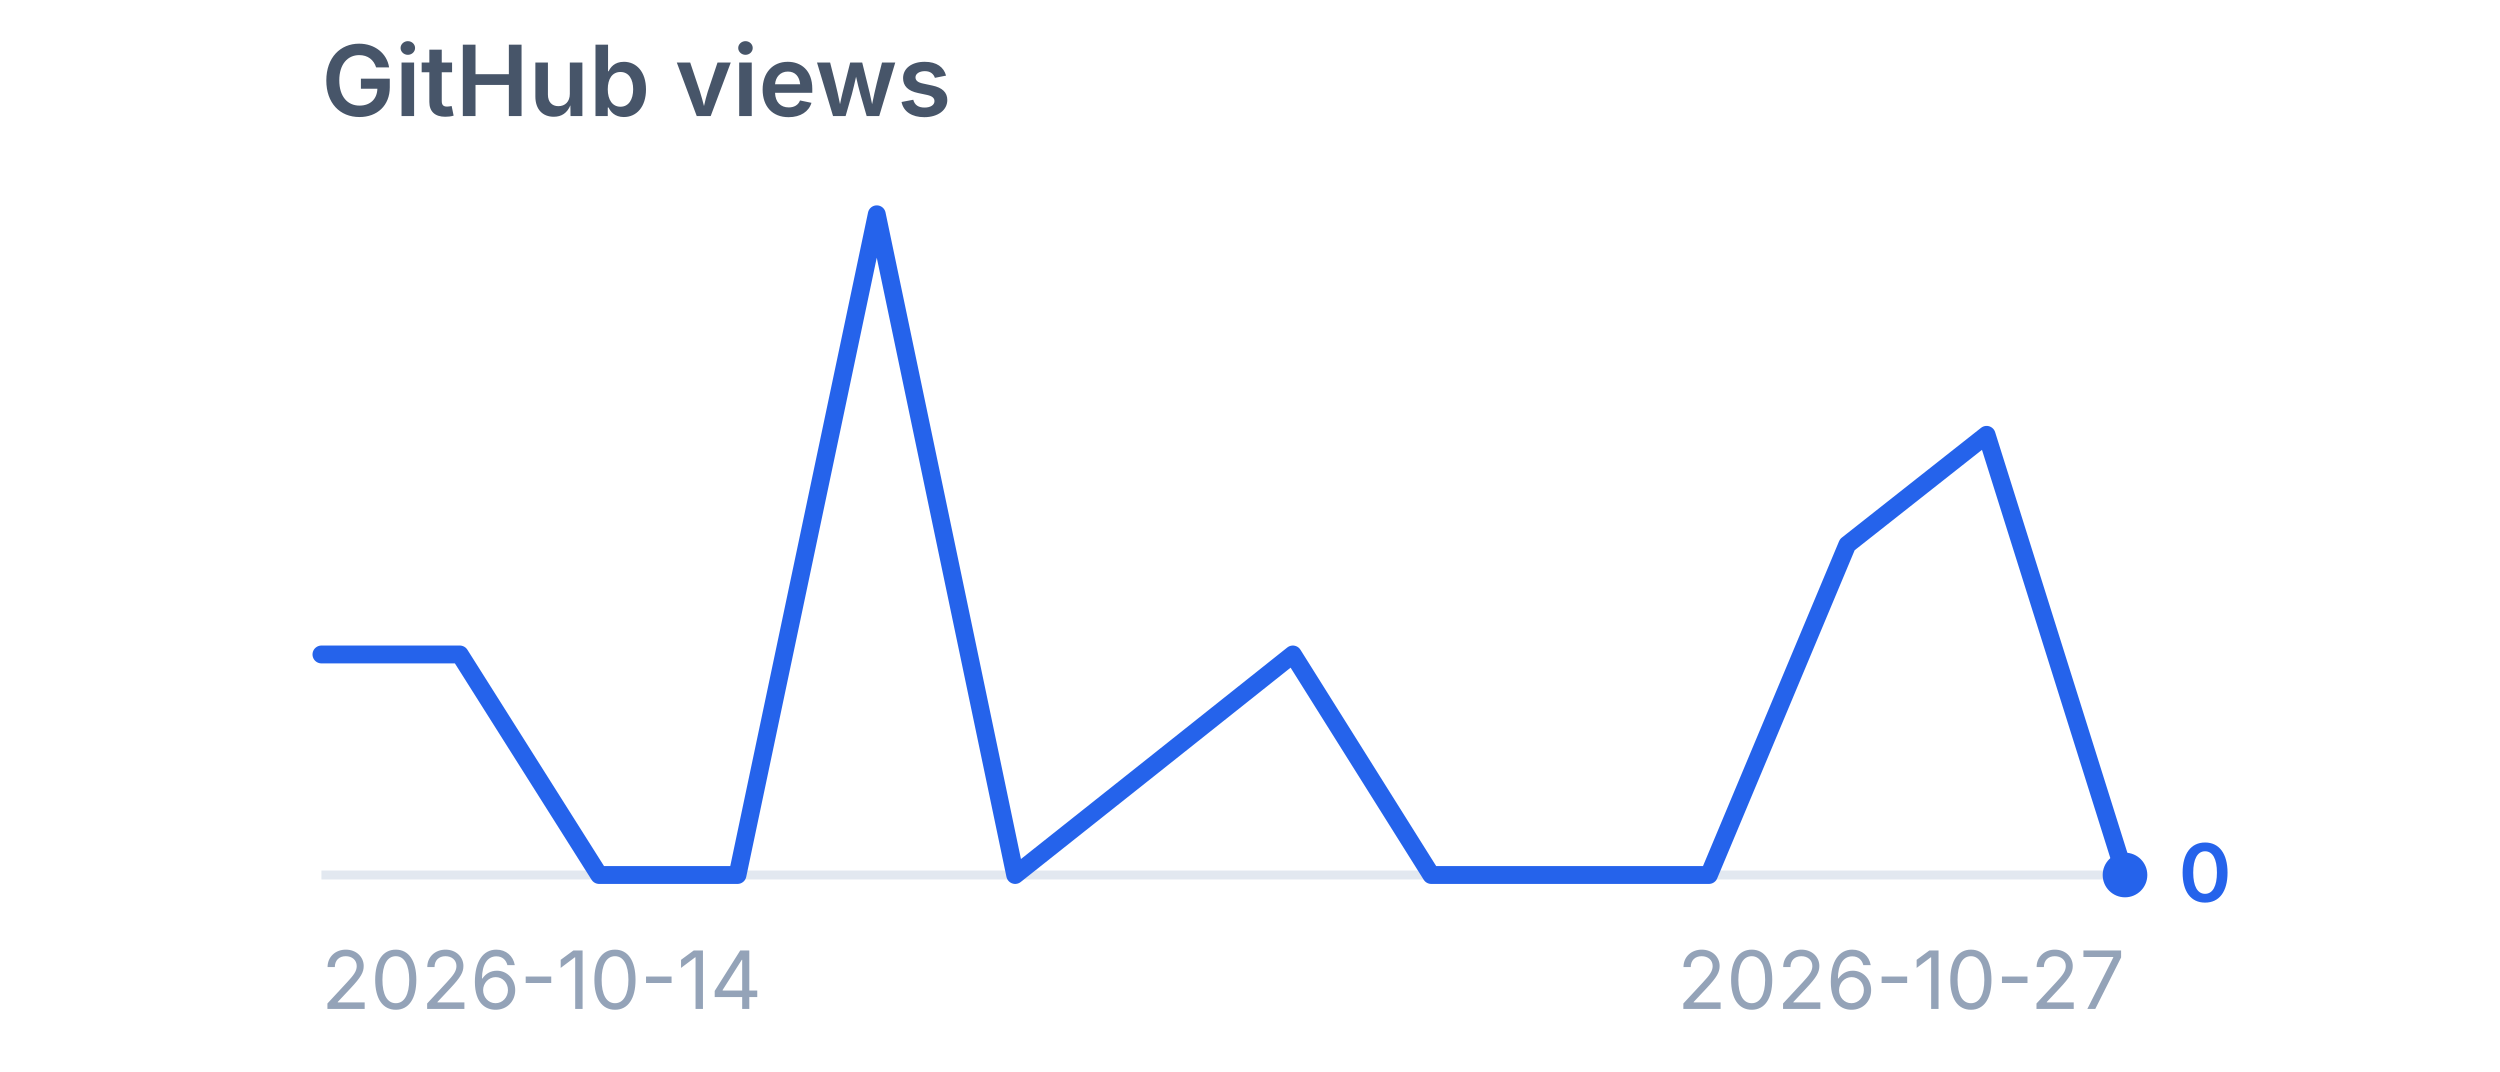
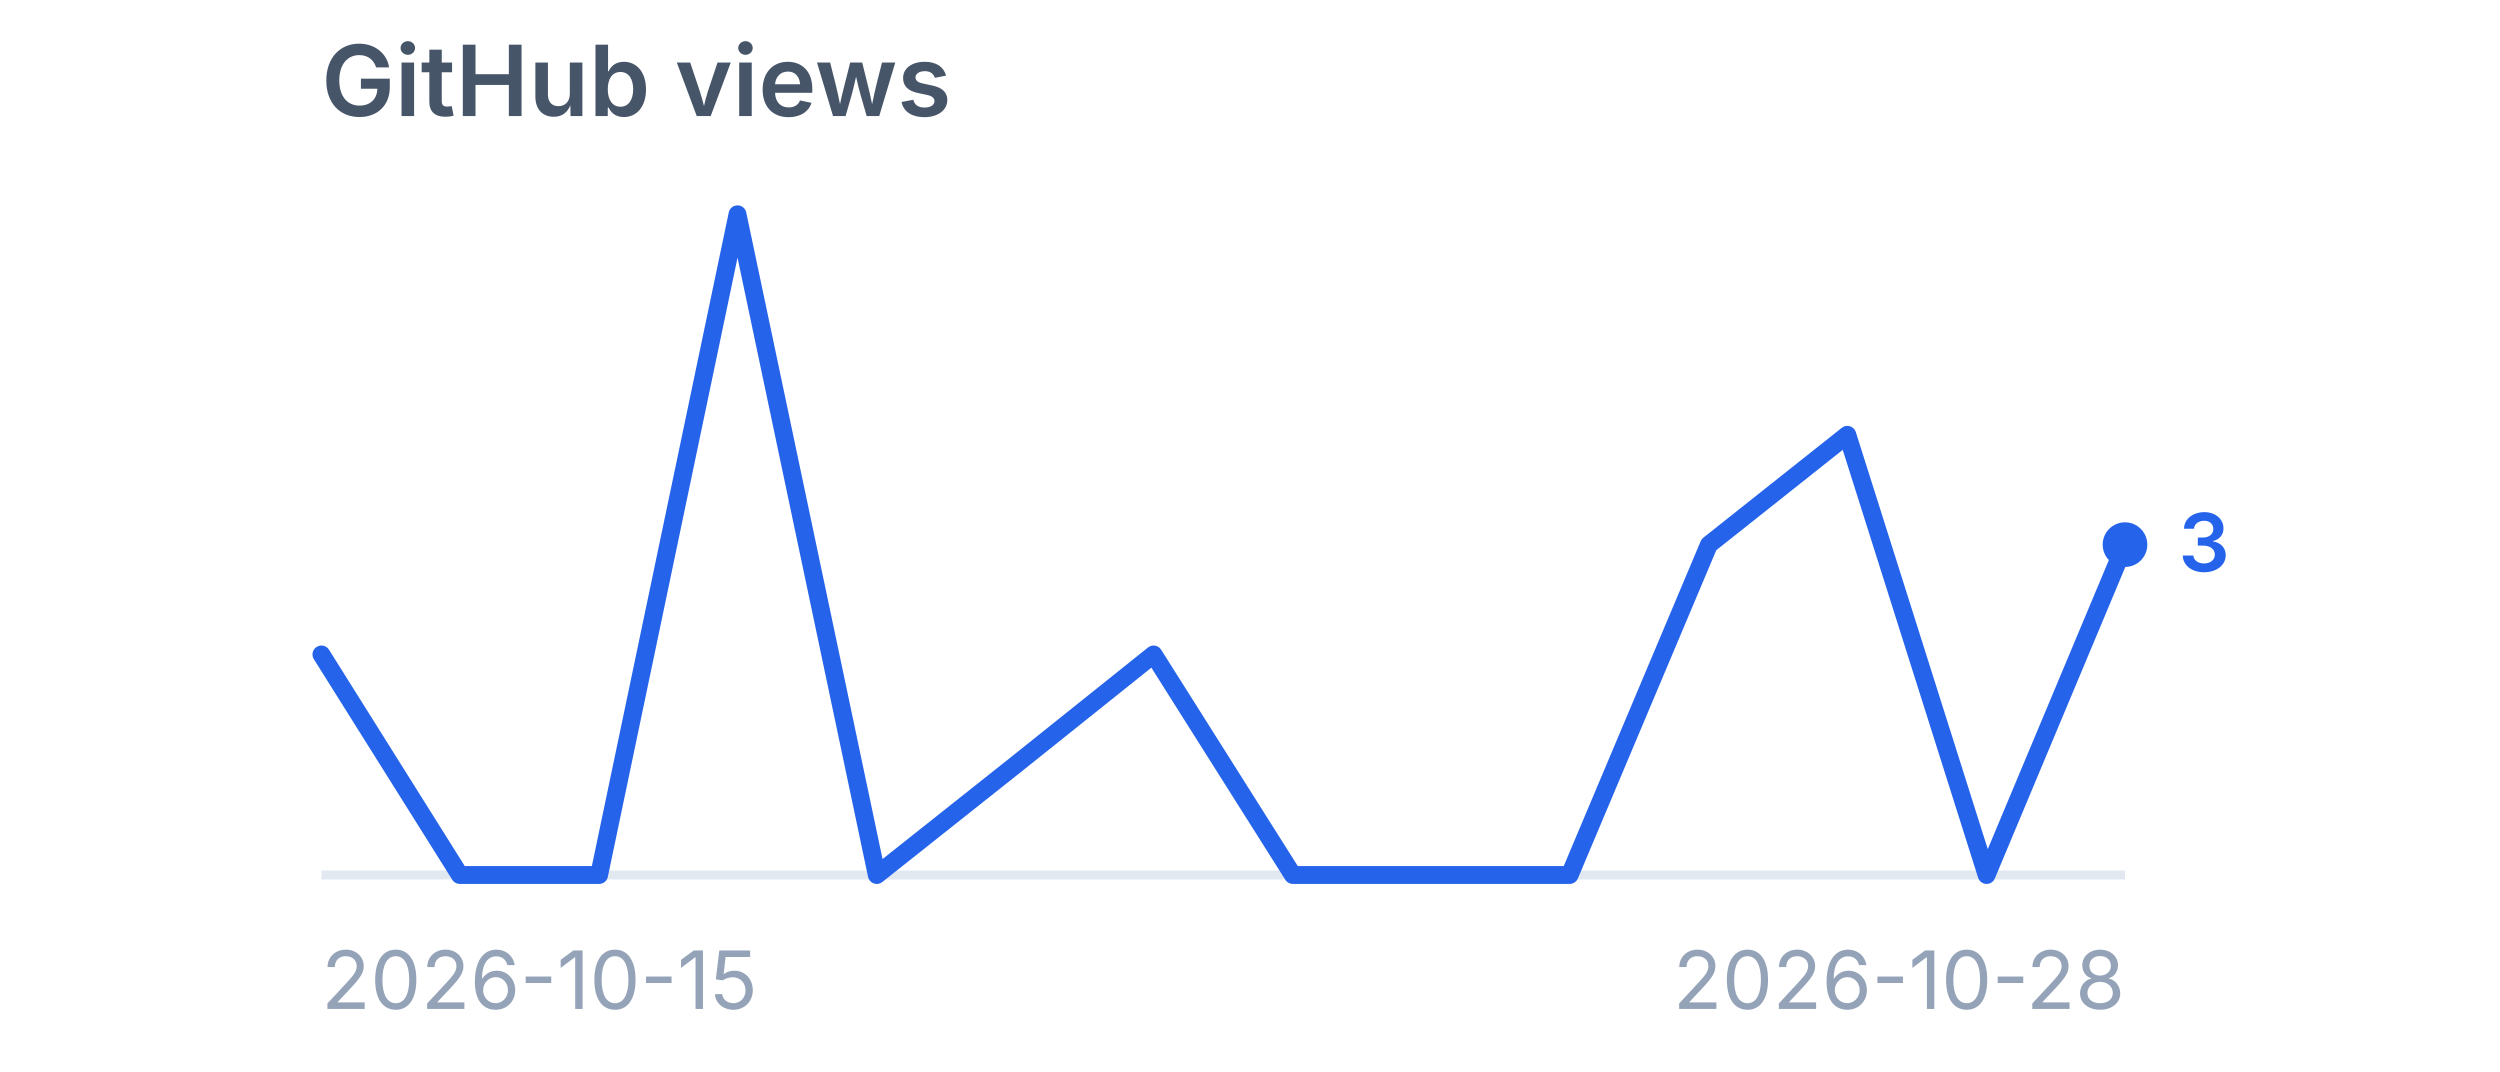
<svg xmlns="http://www.w3.org/2000/svg" viewBox="0 0 280 120" width="280" height="120" role="img" aria-label="GitHub views">
  <style>
    .title {
      font-family:
        -apple-system,
        BlinkMacSystemFont,
        "Segoe UI",
        sans-serif;
      font-size: 11px;
      font-weight: 600;
      fill: #475569;
    }

    .label {
      font-family:
        -apple-system,
        BlinkMacSystemFont,
        "Segoe UI",
        sans-serif;
      font-size: 9px;
      fill: #94a3b8;
    }

    .value {
      font-family:
        -apple-system,
        BlinkMacSystemFont,
        "Segoe UI",
        sans-serif;
      font-size: 9px;
      font-weight: 600;
      fill: #2563eb;
    }
  </style>
  <text x="36" y="13" class="title">
    GitHub views
  </text>
  <line x1="36" y1="98" x2="238" y2="98" stroke="#e2e8f0" stroke-width="1" />
-   <polyline points="36.0,73.3 51.5,73.3 67.1,98.0 82.6,98.0 98.2,24.0 113.7,98.0 129.2,85.7 144.8,73.3 160.3,98.0 175.8,98.0 191.4,98.0 206.9,61.0 222.5,48.7 238.0,98.0" fill="none" stroke="#2563eb" stroke-width="2" stroke-linecap="round" stroke-linejoin="round" />
-   <circle cx="238" cy="98.0" r="2.5" fill="#2563eb" />
-   <text x="244" y="101.0" class="value">
-     0
+   <polyline points="36.0,73.3 51.5,98.0 67.1,98.0 82.6,24.0 98.2,98.0 113.7,85.7 129.2,73.3 144.8,98.0 160.3,98.0 175.8,98.0 191.4,61.0 206.9,48.7 222.5,98.0 238.0,61.0" fill="none" stroke="#2563eb" stroke-width="2" stroke-linecap="round" stroke-linejoin="round" />
+   <circle cx="238" cy="61.0" r="2.5" fill="#2563eb" />
+   <text x="244" y="64.0" class="value">
+     3
  </text>
  <text x="36" y="113" class="label">
-     2026-10-14
+     2026-10-15
  </text>
  <text x="238" y="113" text-anchor="end" class="label">
-     2026-10-27
+     2026-10-28
  </text>
</svg>
